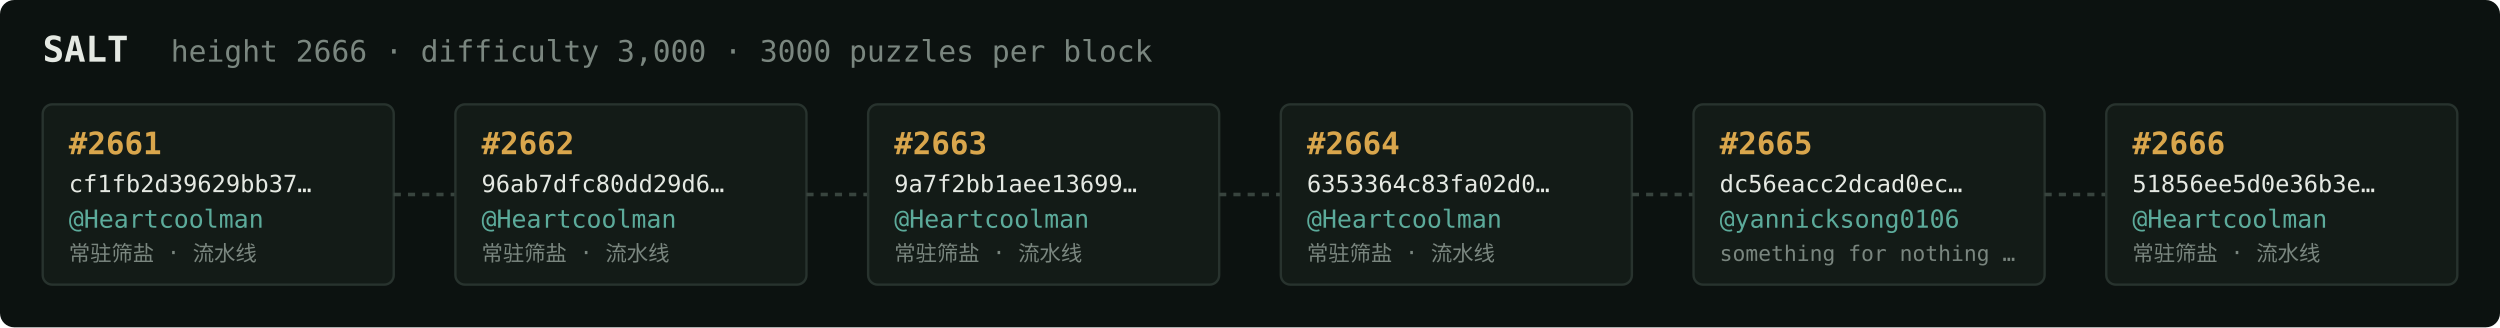
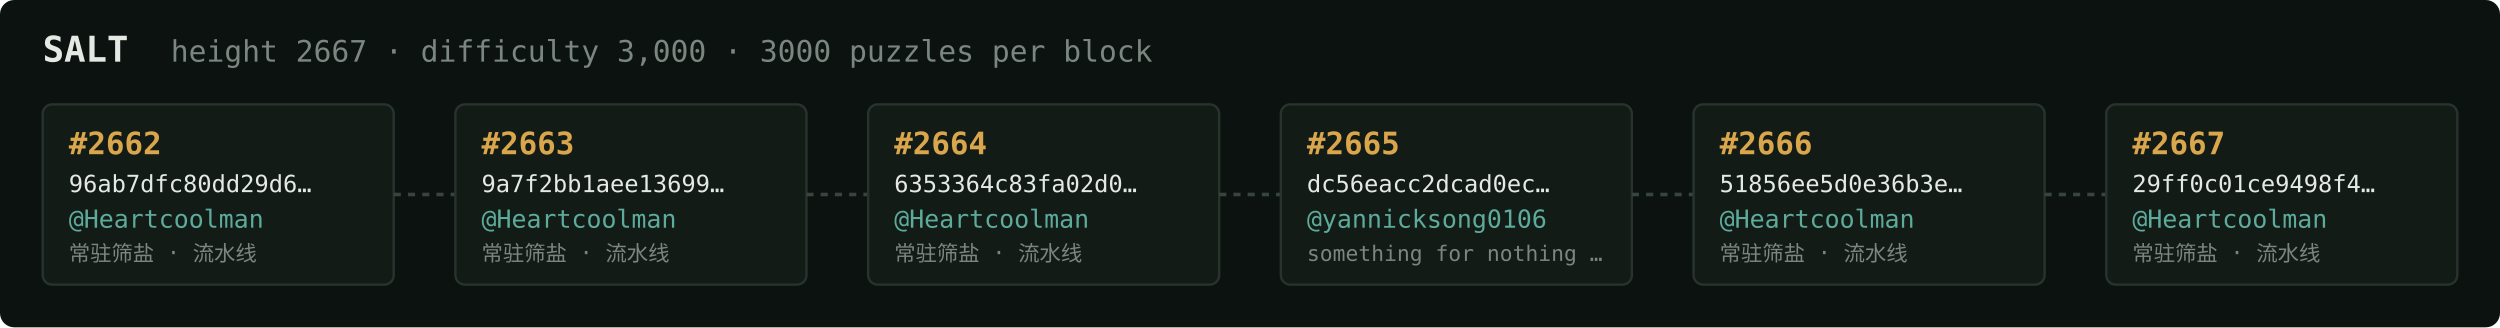
<svg xmlns="http://www.w3.org/2000/svg" width="1054" height="138" viewBox="0 0 1054 138" font-family="ui-monospace,SFMono-Regular,Menlo,monospace">
  <rect fill="#0c1210" width="1054" height="138" rx="6" />
  <text x="18" y="26" fill="#e5e9e3" font-size="15" font-weight="700">SALT</text>
-   <text x="72" y="26" fill="#7a867f" font-size="12.5">height 2666 · difficulty 3,000 · 3000 puzzles per block</text>
+   <text x="72" y="26" fill="#7a867f" font-size="12.5">height 2667 · difficulty 3,000 · 3000 puzzles per block</text>
  <rect x="18" y="44" width="148" height="76" rx="4" fill="#131b17" stroke="#28332e" stroke-width="1" />
-   <text x="29" y="65" fill="#d9a64c" font-size="13" font-weight="700">#2661</text>
-   <text x="29" y="81" fill="#e5e9e3" font-size="10">cf1fb2d39629bb37…</text>
+   <text x="29" y="65" fill="#d9a64c" font-size="13" font-weight="700">#2662</text>
+   <text x="29" y="81" fill="#e5e9e3" font-size="10">96ab7dfc80dd29d6…</text>
  <text x="29" y="96" fill="#5cab9b" font-size="10.5">@Heartcoolman</text>
  <text x="29" y="110" fill="#7a867f" font-size="9">常驻筛盐 · 流水线</text>
  <line x1="166" y1="82.0" x2="192" y2="82.0" stroke="#38443e" stroke-width="1.5" stroke-dasharray="3 3" />
  <rect x="192" y="44" width="148" height="76" rx="4" fill="#131b17" stroke="#28332e" stroke-width="1" />
-   <text x="203" y="65" fill="#d9a64c" font-size="13" font-weight="700">#2662</text>
-   <text x="203" y="81" fill="#e5e9e3" font-size="10">96ab7dfc80dd29d6…</text>
+   <text x="203" y="65" fill="#d9a64c" font-size="13" font-weight="700">#2663</text>
+   <text x="203" y="81" fill="#e5e9e3" font-size="10">9a7f2bb1aee13699…</text>
  <text x="203" y="96" fill="#5cab9b" font-size="10.5">@Heartcoolman</text>
  <text x="203" y="110" fill="#7a867f" font-size="9">常驻筛盐 · 流水线</text>
  <line x1="340" y1="82.0" x2="366" y2="82.0" stroke="#38443e" stroke-width="1.5" stroke-dasharray="3 3" />
  <rect x="366" y="44" width="148" height="76" rx="4" fill="#131b17" stroke="#28332e" stroke-width="1" />
-   <text x="377" y="65" fill="#d9a64c" font-size="13" font-weight="700">#2663</text>
-   <text x="377" y="81" fill="#e5e9e3" font-size="10">9a7f2bb1aee13699…</text>
+   <text x="377" y="65" fill="#d9a64c" font-size="13" font-weight="700">#2664</text>
+   <text x="377" y="81" fill="#e5e9e3" font-size="10">6353364c83fa02d0…</text>
  <text x="377" y="96" fill="#5cab9b" font-size="10.5">@Heartcoolman</text>
  <text x="377" y="110" fill="#7a867f" font-size="9">常驻筛盐 · 流水线</text>
  <line x1="514" y1="82.0" x2="540" y2="82.0" stroke="#38443e" stroke-width="1.5" stroke-dasharray="3 3" />
  <rect x="540" y="44" width="148" height="76" rx="4" fill="#131b17" stroke="#28332e" stroke-width="1" />
-   <text x="551" y="65" fill="#d9a64c" font-size="13" font-weight="700">#2664</text>
-   <text x="551" y="81" fill="#e5e9e3" font-size="10">6353364c83fa02d0…</text>
-   <text x="551" y="96" fill="#5cab9b" font-size="10.5">@Heartcoolman</text>
-   <text x="551" y="110" fill="#7a867f" font-size="9">常驻筛盐 · 流水线</text>
+   <text x="551" y="65" fill="#d9a64c" font-size="13" font-weight="700">#2665</text>
+   <text x="551" y="81" fill="#e5e9e3" font-size="10">dc56eacc2dcad0ec…</text>
+   <text x="551" y="96" fill="#5cab9b" font-size="10.5">@yannicksong0106</text>
+   <text x="551" y="110" fill="#7a867f" font-size="9">something for nothing …</text>
  <line x1="688" y1="82.0" x2="714" y2="82.0" stroke="#38443e" stroke-width="1.5" stroke-dasharray="3 3" />
  <rect x="714" y="44" width="148" height="76" rx="4" fill="#131b17" stroke="#28332e" stroke-width="1" />
-   <text x="725" y="65" fill="#d9a64c" font-size="13" font-weight="700">#2665</text>
-   <text x="725" y="81" fill="#e5e9e3" font-size="10">dc56eacc2dcad0ec…</text>
-   <text x="725" y="96" fill="#5cab9b" font-size="10.5">@yannicksong0106</text>
-   <text x="725" y="110" fill="#7a867f" font-size="9">something for nothing …</text>
+   <text x="725" y="65" fill="#d9a64c" font-size="13" font-weight="700">#2666</text>
+   <text x="725" y="81" fill="#e5e9e3" font-size="10">51856ee5d0e36b3e…</text>
+   <text x="725" y="96" fill="#5cab9b" font-size="10.5">@Heartcoolman</text>
+   <text x="725" y="110" fill="#7a867f" font-size="9">常驻筛盐 · 流水线</text>
  <line x1="862" y1="82.0" x2="888" y2="82.0" stroke="#38443e" stroke-width="1.5" stroke-dasharray="3 3" />
  <rect x="888" y="44" width="148" height="76" rx="4" fill="#131b17" stroke="#28332e" stroke-width="1" />
-   <text x="899" y="65" fill="#d9a64c" font-size="13" font-weight="700">#2666</text>
-   <text x="899" y="81" fill="#e5e9e3" font-size="10">51856ee5d0e36b3e…</text>
+   <text x="899" y="65" fill="#d9a64c" font-size="13" font-weight="700">#2667</text>
+   <text x="899" y="81" fill="#e5e9e3" font-size="10">29ff0c01ce9498f4…</text>
  <text x="899" y="96" fill="#5cab9b" font-size="10.5">@Heartcoolman</text>
  <text x="899" y="110" fill="#7a867f" font-size="9">常驻筛盐 · 流水线</text>
</svg>
